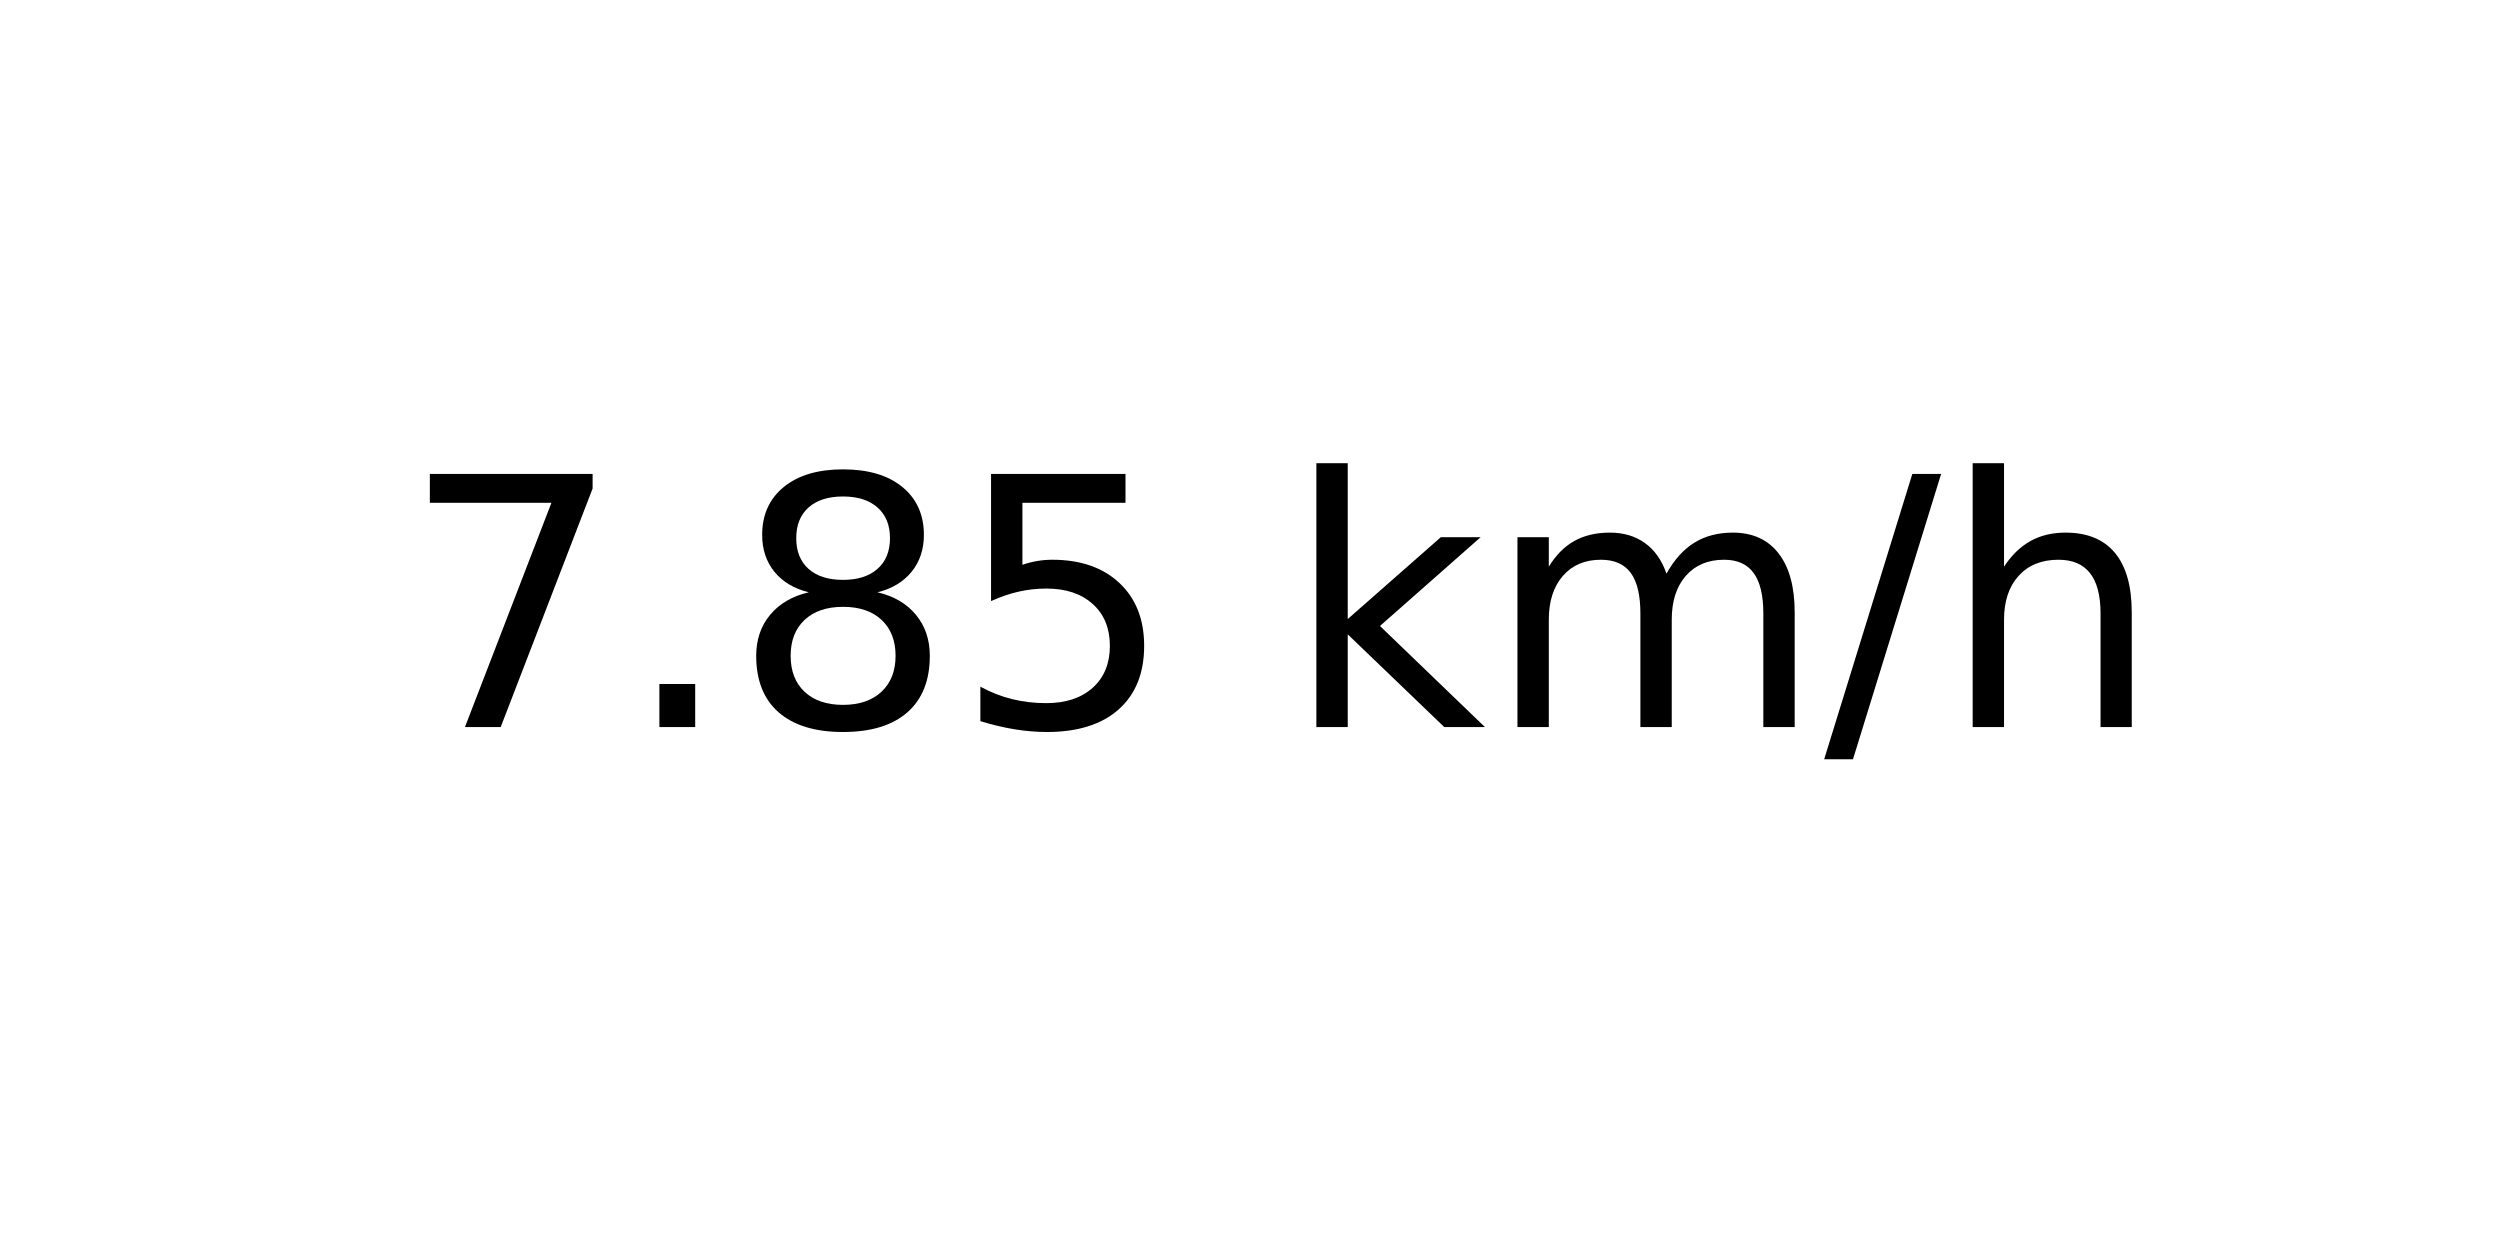
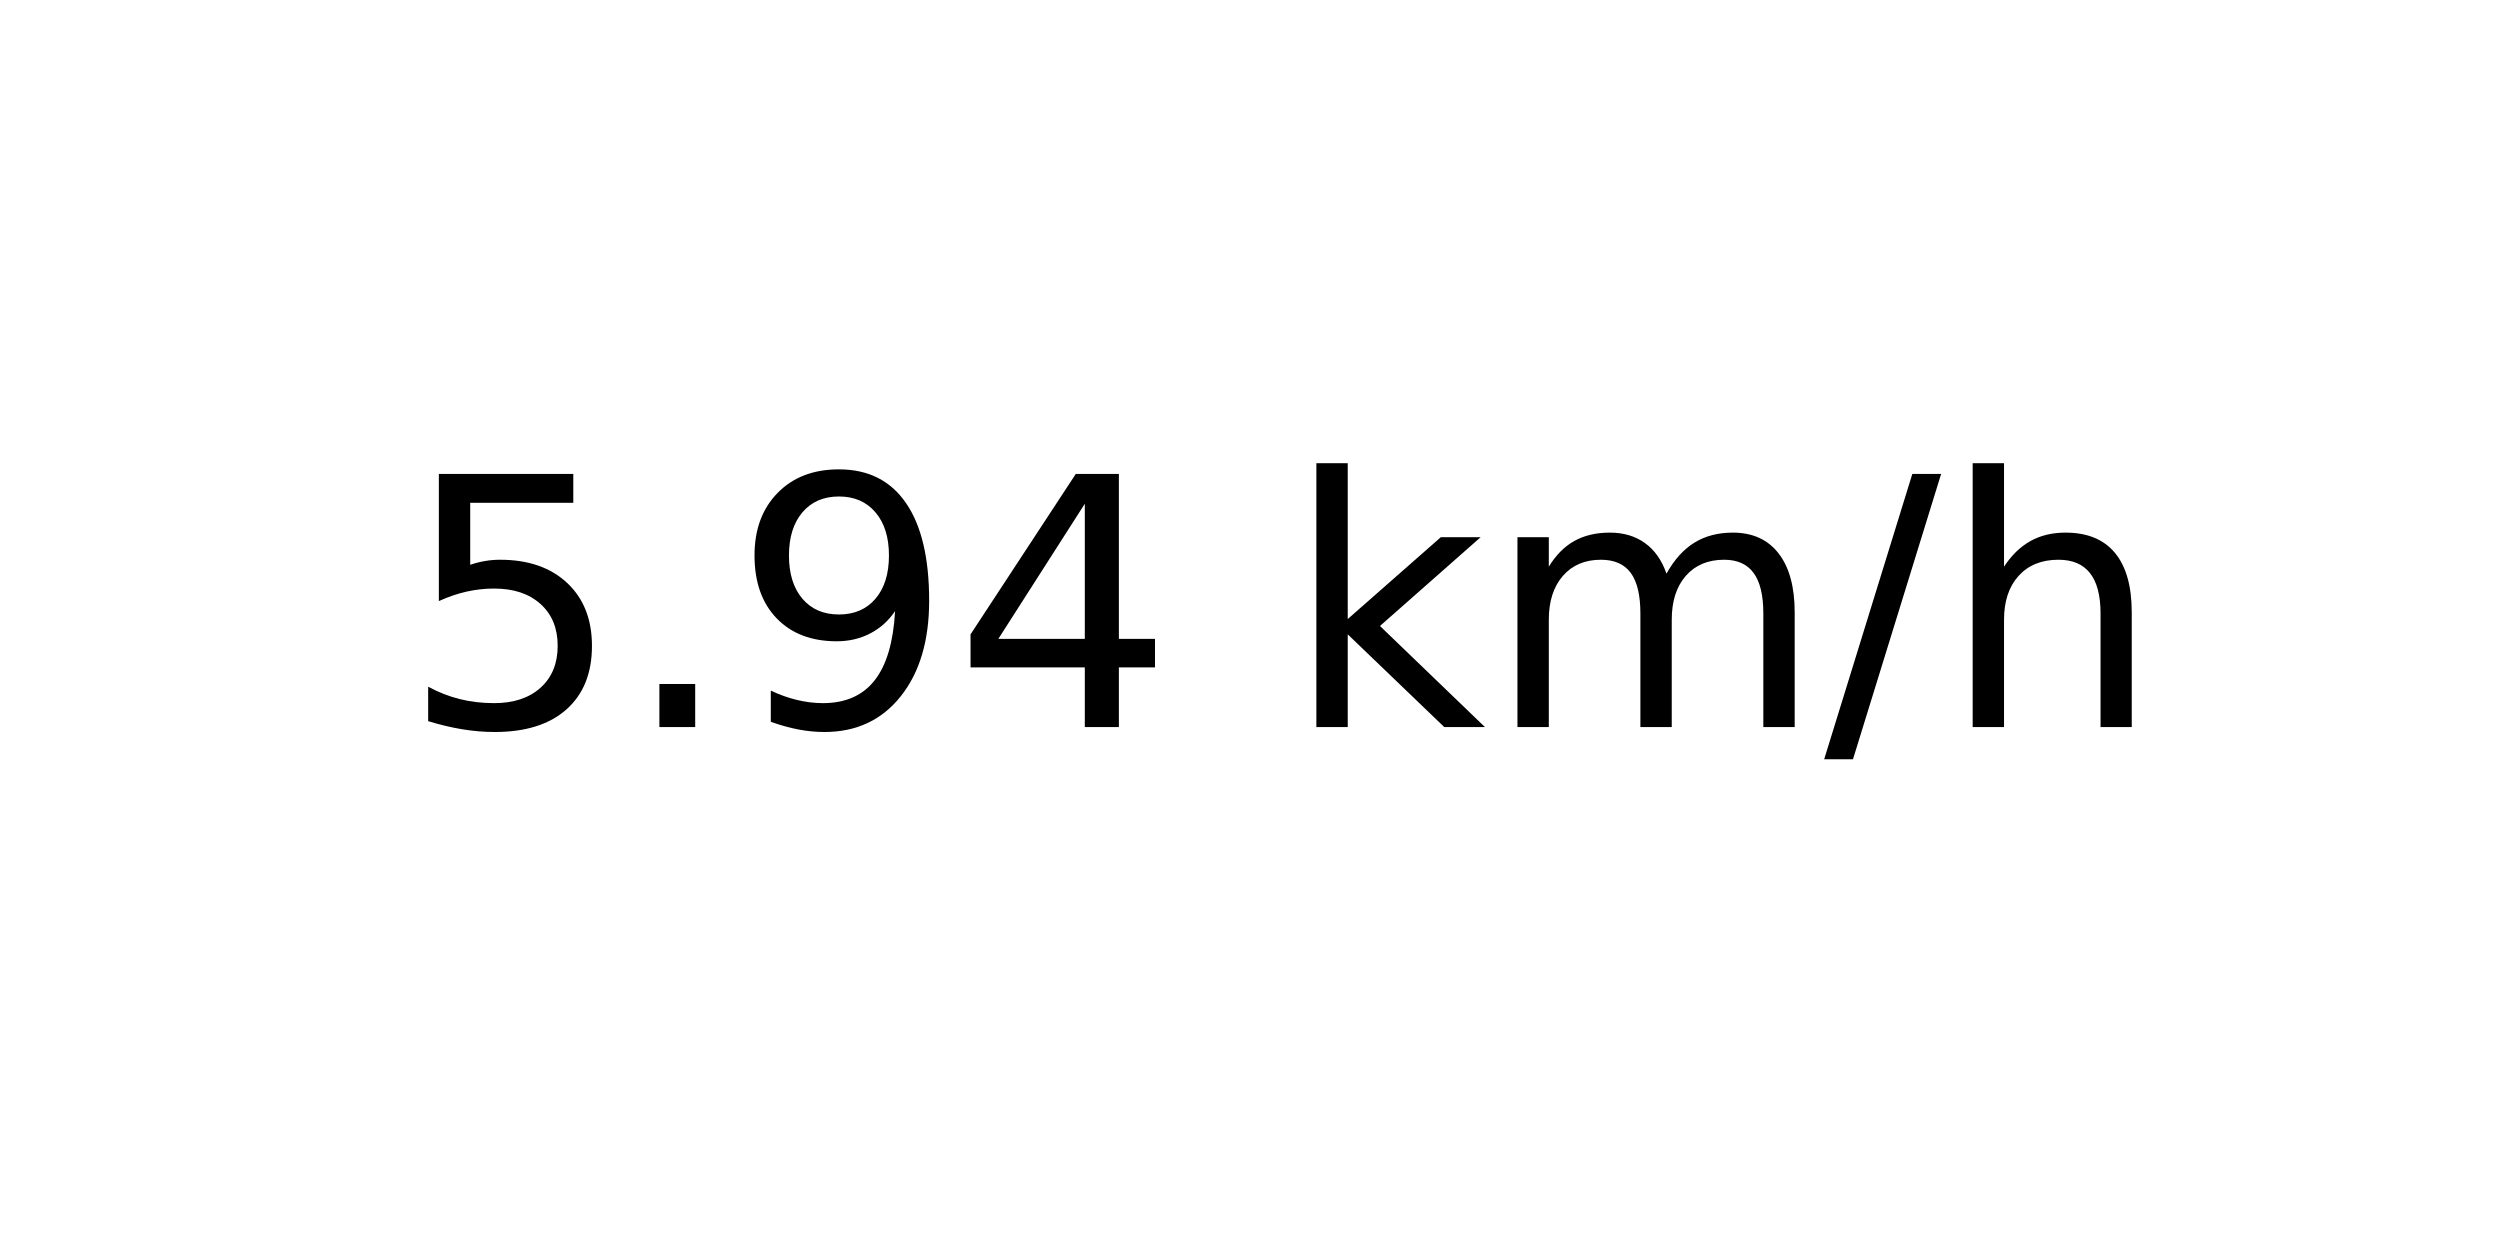
<svg xmlns="http://www.w3.org/2000/svg" xmlns:xlink="http://www.w3.org/1999/xlink" width="72pt" height="36pt" viewBox="0 0 72 36" version="1.1">
  <defs>
    <style type="text/css">*{stroke-linejoin: round; stroke-linecap: butt}</style>
  </defs>
  <g id="figure_1">
    <g id="axes_1">
      <g id="text_1">
        <g transform="translate(11.55937 20.93937) scale(0.1 -0.1)">
          <defs>
-             <path id="DejaVuSans-37" d="M 525 4666  L 3525 4666  L 3525 4397  L 1831 0  L 1172 0  L 2766 4134  L 525 4134  L 525 4666  z " transform="scale(0.015625)" />
+             <path id="DejaVuSans-35" d="M 691 4666  L 3169 4666  L 3169 4134  L 1269 4134  L 1269 2991  Q 1406 3038 1543 3061  Q 1681 3084 1819 3084  Q 2600 3084 3056 2656  Q 3513 2228 3513 1497  Q 3513 744 3044 326  Q 2575 -91 1722 -91  Q 1428 -91 1123 -41  Q 819 9 494 109  L 494 744  Q 775 591 1075 516  Q 1375 441 1709 441  Q 2250 441 2565 725  Q 2881 1009 2881 1497  Q 2881 1984 2565 2268  Q 2250 2553 1709 2553  Q 1456 2553 1204 2497  Q 953 2441 691 2322  L 691 4666  z " transform="scale(0.015625)" />
            <path id="DejaVuSans-2e" d="M 684 794  L 1344 794  L 1344 0  L 684 0  L 684 794  z " transform="scale(0.015625)" />
-             <path id="DejaVuSans-38" d="M 2034 2216  Q 1584 2216 1326 1975  Q 1069 1734 1069 1313  Q 1069 891 1326 650  Q 1584 409 2034 409  Q 2484 409 2743 651  Q 3003 894 3003 1313  Q 3003 1734 2745 1975  Q 2488 2216 2034 2216  z M 1403 2484  Q 997 2584 770 2862  Q 544 3141 544 3541  Q 544 4100 942 4425  Q 1341 4750 2034 4750  Q 2731 4750 3128 4425  Q 3525 4100 3525 3541  Q 3525 3141 3298 2862  Q 3072 2584 2669 2484  Q 3125 2378 3379 2068  Q 3634 1759 3634 1313  Q 3634 634 3220 271  Q 2806 -91 2034 -91  Q 1263 -91 848 271  Q 434 634 434 1313  Q 434 1759 690 2068  Q 947 2378 1403 2484  z M 1172 3481  Q 1172 3119 1398 2916  Q 1625 2713 2034 2713  Q 2441 2713 2670 2916  Q 2900 3119 2900 3481  Q 2900 3844 2670 4047  Q 2441 4250 2034 4250  Q 1625 4250 1398 4047  Q 1172 3844 1172 3481  z " transform="scale(0.015625)" />
-             <path id="DejaVuSans-35" d="M 691 4666  L 3169 4666  L 3169 4134  L 1269 4134  L 1269 2991  Q 1406 3038 1543 3061  Q 1681 3084 1819 3084  Q 2600 3084 3056 2656  Q 3513 2228 3513 1497  Q 3513 744 3044 326  Q 2575 -91 1722 -91  Q 1428 -91 1123 -41  Q 819 9 494 109  L 494 744  Q 775 591 1075 516  Q 1375 441 1709 441  Q 2250 441 2565 725  Q 2881 1009 2881 1497  Q 2881 1984 2565 2268  Q 2250 2553 1709 2553  Q 1456 2553 1204 2497  Q 953 2441 691 2322  L 691 4666  z " transform="scale(0.015625)" />
+             <path id="DejaVuSans-39" d="M 703 97  L 703 672  Q 941 559 1184 500  Q 1428 441 1663 441  Q 2288 441 2617 861  Q 2947 1281 2994 2138  Q 2813 1869 2534 1725  Q 2256 1581 1919 1581  Q 1219 1581 811 2004  Q 403 2428 403 3163  Q 403 3881 828 4315  Q 1253 4750 1959 4750  Q 2769 4750 3195 4129  Q 3622 3509 3622 2328  Q 3622 1225 3098 567  Q 2575 -91 1691 -91  Q 1453 -91 1209 -44  Q 966 3 703 97  z M 1959 2075  Q 2384 2075 2632 2365  Q 2881 2656 2881 3163  Q 2881 3666 2632 3958  Q 2384 4250 1959 4250  Q 1534 4250 1286 3958  Q 1038 3666 1038 3163  Q 1038 2656 1286 2365  Q 1534 2075 1959 2075  z " transform="scale(0.015625)" />
+             <path id="DejaVuSans-34" d="M 2419 4116  L 825 1625  L 2419 1625  L 2419 4116  z M 2253 4666  L 3047 4666  L 3047 1625  L 3713 1625  L 3713 1100  L 3047 1100  L 3047 0  L 2419 0  L 2419 1100  L 313 1100  L 313 1709  L 2253 4666  z " transform="scale(0.015625)" />
            <path id="DejaVuSans-20" transform="scale(0.015625)" />
            <path id="DejaVuSans-6b" d="M 581 4863  L 1159 4863  L 1159 1991  L 2875 3500  L 3609 3500  L 1753 1863  L 3688 0  L 2938 0  L 1159 1709  L 1159 0  L 581 0  L 581 4863  z " transform="scale(0.015625)" />
            <path id="DejaVuSans-6d" d="M 3328 2828  Q 3544 3216 3844 3400  Q 4144 3584 4550 3584  Q 5097 3584 5394 3201  Q 5691 2819 5691 2113  L 5691 0  L 5113 0  L 5113 2094  Q 5113 2597 4934 2840  Q 4756 3084 4391 3084  Q 3944 3084 3684 2787  Q 3425 2491 3425 1978  L 3425 0  L 2847 0  L 2847 2094  Q 2847 2600 2669 2842  Q 2491 3084 2119 3084  Q 1678 3084 1418 2786  Q 1159 2488 1159 1978  L 1159 0  L 581 0  L 581 3500  L 1159 3500  L 1159 2956  Q 1356 3278 1631 3431  Q 1906 3584 2284 3584  Q 2666 3584 2933 3390  Q 3200 3197 3328 2828  z " transform="scale(0.015625)" />
            <path id="DejaVuSans-2f" d="M 1625 4666  L 2156 4666  L 531 -594  L 0 -594  L 1625 4666  z " transform="scale(0.015625)" />
            <path id="DejaVuSans-68" d="M 3513 2113  L 3513 0  L 2938 0  L 2938 2094  Q 2938 2591 2744 2837  Q 2550 3084 2163 3084  Q 1697 3084 1428 2787  Q 1159 2491 1159 1978  L 1159 0  L 581 0  L 581 4863  L 1159 4863  L 1159 2956  Q 1366 3272 1645 3428  Q 1925 3584 2291 3584  Q 2894 3584 3203 3211  Q 3513 2838 3513 2113  z " transform="scale(0.015625)" />
          </defs>
-           <use xlink:href="#DejaVuSans-37" />
+           <use xlink:href="#DejaVuSans-35" />
          <use xlink:href="#DejaVuSans-2e" x="63.623" />
-           <use xlink:href="#DejaVuSans-38" x="95.41" />
-           <use xlink:href="#DejaVuSans-35" x="159.033" />
+           <use xlink:href="#DejaVuSans-39" x="95.41" />
+           <use xlink:href="#DejaVuSans-34" x="159.033" />
          <use xlink:href="#DejaVuSans-20" x="222.656" />
          <use xlink:href="#DejaVuSans-6b" x="254.443" />
          <use xlink:href="#DejaVuSans-6d" x="312.354" />
          <use xlink:href="#DejaVuSans-2f" x="409.766" />
          <use xlink:href="#DejaVuSans-68" x="443.457" />
        </g>
      </g>
    </g>
  </g>
</svg>
